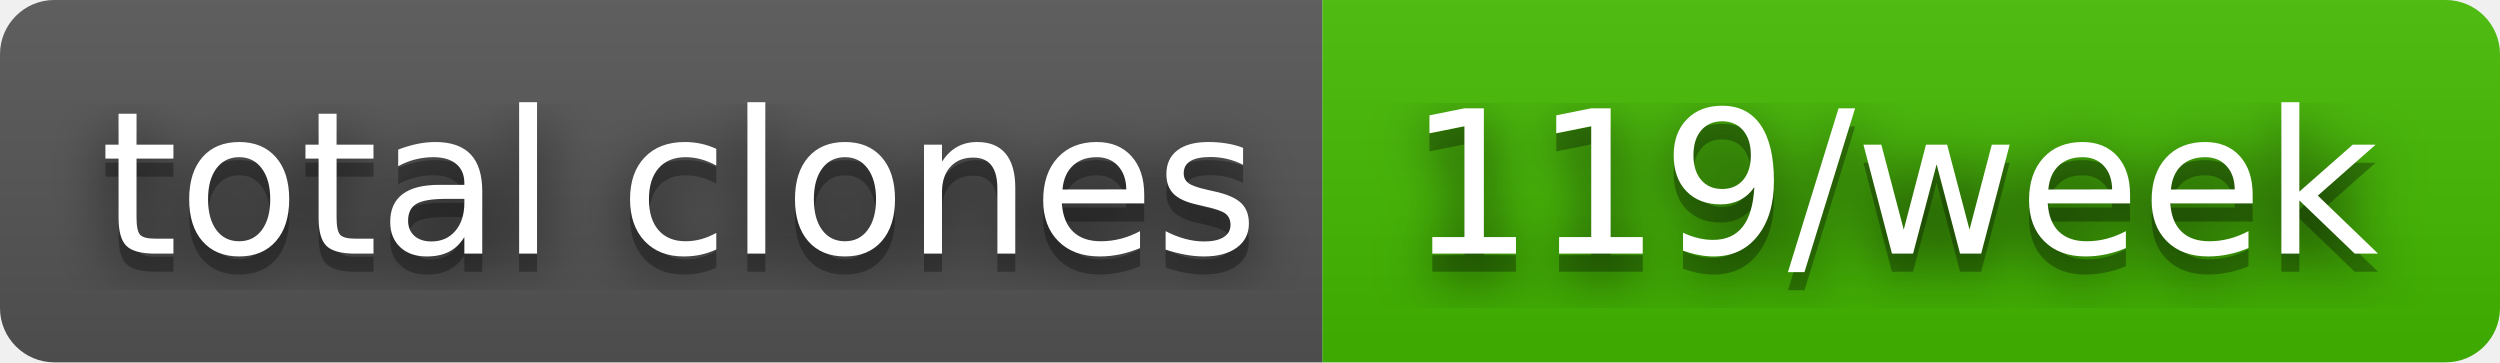
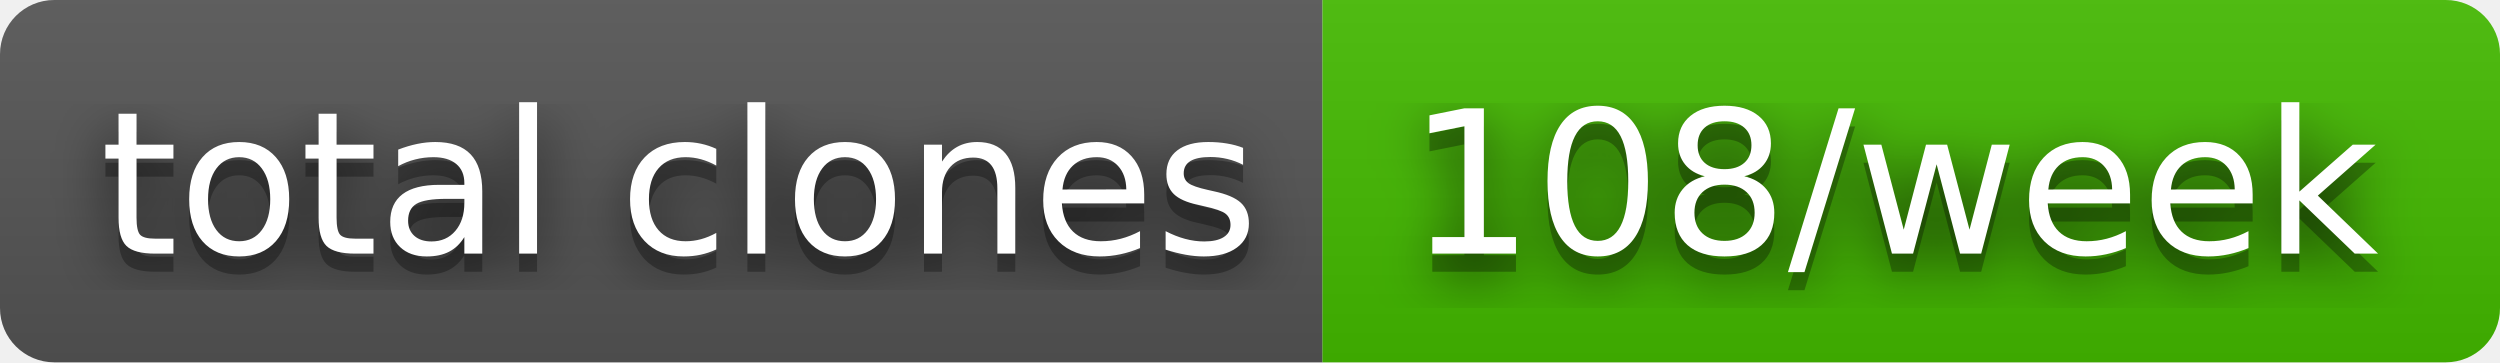
- <svg xmlns="http://www.w3.org/2000/svg" width="138" height="20" role="img" aria-label="total clones: 119/week">
+ <svg xmlns="http://www.w3.org/2000/svg" width="138" height="20" role="img" aria-label="total clones: 108/week">
  <filter id="blur">
    <feGaussianBlur stdDeviation="16" />
  </filter>
  <linearGradient id="s" x2="0" y2="100%">
    <stop offset="0" stop-color="#bbb" stop-opacity=".1" />
    <stop offset="1" stop-opacity=".1" />
  </linearGradient>
  <clipPath id="r">
    <rect width="138" height="20" rx="3" />
  </clipPath>
  <g clip-path="url(#r)">
    <rect width="73" height="20" fill="#555" />
    <rect x="73" width="65" height="20" fill="#4b0" />
    <rect width="138" height="20" fill="url(#s)" />
  </g>
  <g fill="#fff" text-anchor="middle" font-family="Verdana,Geneva,DejaVu Sans,sans-serif" text-rendering="geometricPrecision" font-size="110">
    <g transform="scale(.1)">
      <g aria-hidden="true" fill="#010101">
        <text x="375" y="150" fill-opacity=".8" filter="url(#blur)" textLength="630">total clones</text>
        <text x="375" y="150" fill-opacity=".3" textLength="630">total clones</text>
      </g>
      <text x="375" y="140" textLength="630">total clones</text>
    </g>
    <g transform="scale(.1)">
      <g aria-hidden="true" fill="#010101">
-         <text x="1045" y="150" fill-opacity=".8" filter="url(#blur)" textLength="550">119/week</text>
-         <text x="1045" y="150" fill-opacity=".3" textLength="550">119/week</text>
+         <text x="1045" y="150" fill-opacity=".8" filter="url(#blur)" textLength="550">108/week</text>
+         <text x="1045" y="150" fill-opacity=".3" textLength="550">108/week</text>
      </g>
-       <text x="1045" y="140" textLength="550">119/week</text>
+       <text x="1045" y="140" textLength="550">108/week</text>
    </g>
  </g>
</svg>
